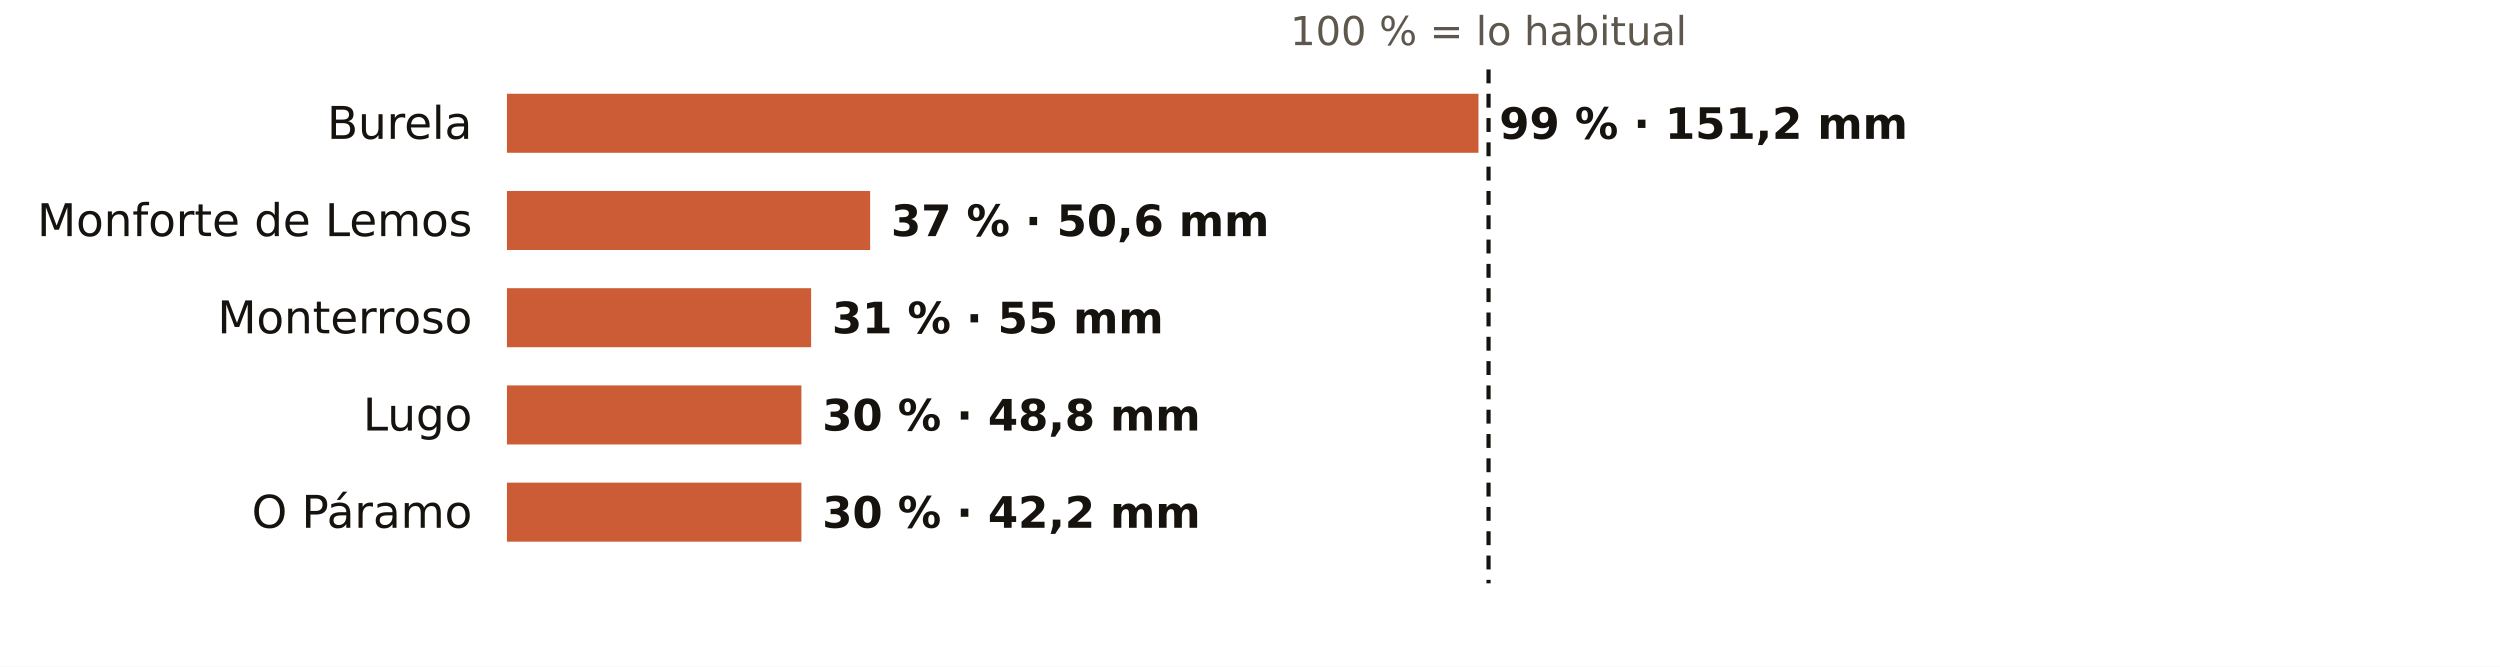
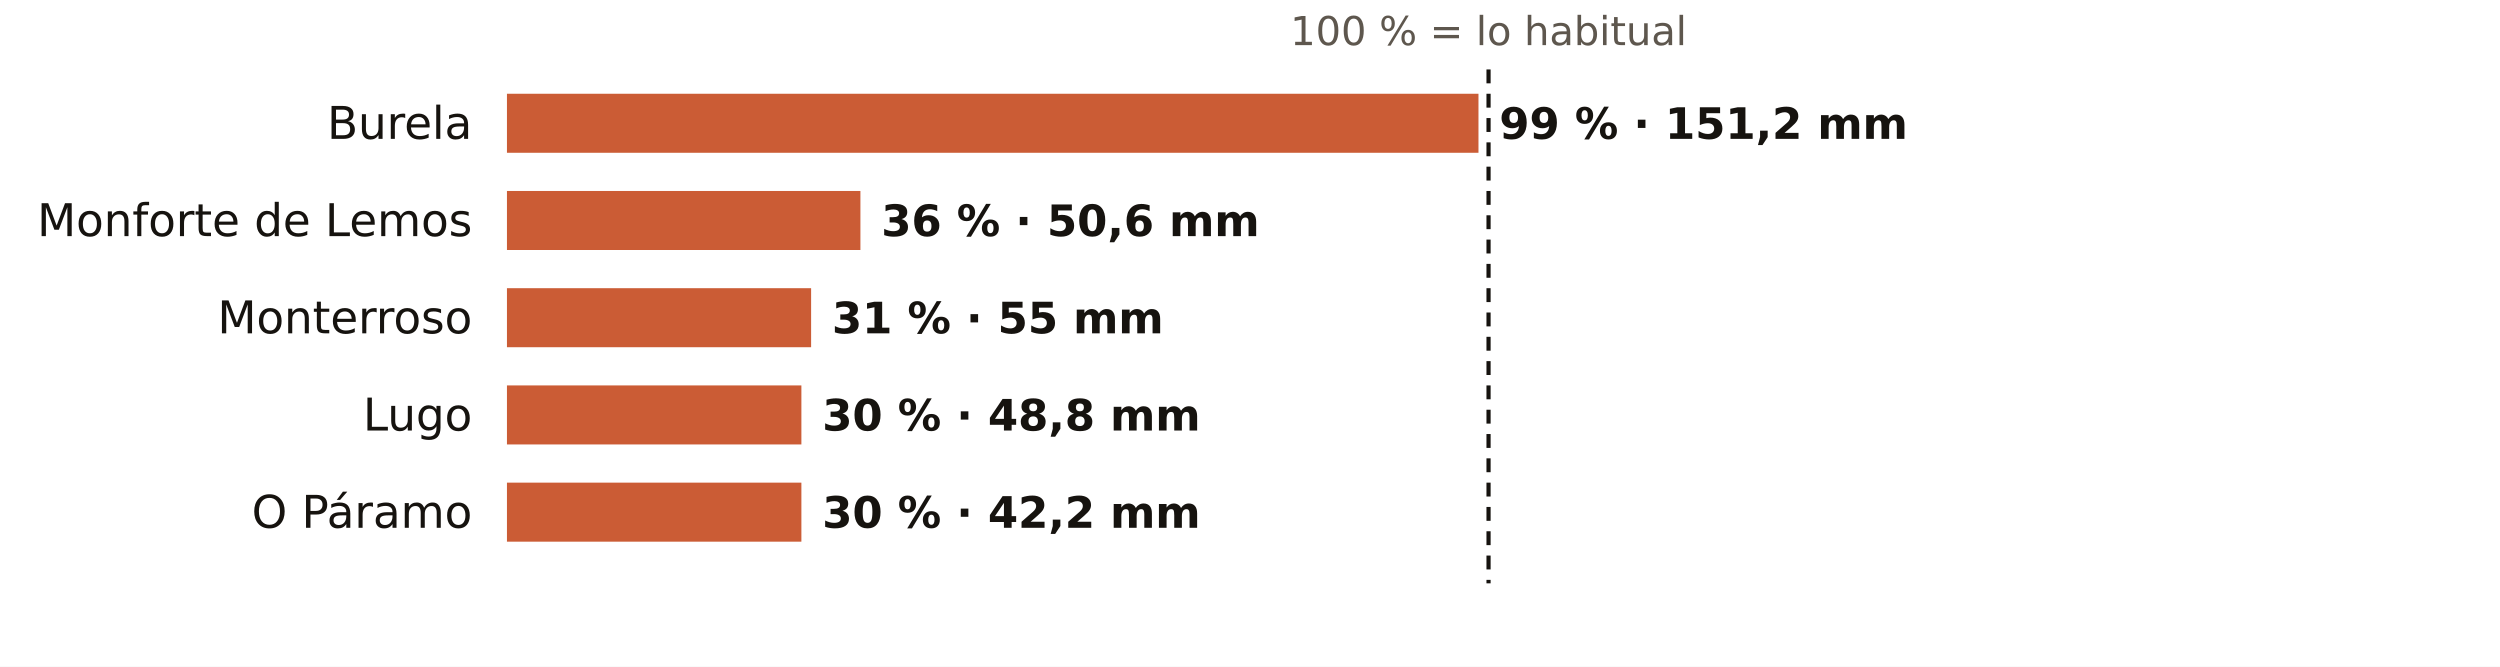
<svg xmlns="http://www.w3.org/2000/svg" viewBox="0 0 720 192" width="720" height="192" role="img" aria-label="El otoño en los pluviómetros de AEMET de Lugo: % de lo habitual">
  <rect width="720" height="192" fill="#FFFFFF" />
  <text x="428.7" y="13.0" font-size="11.5" fill="#5E574E" text-anchor="middle" font-weight="400" font-family="Public Sans, DejaVu Sans, Arial, sans-serif">100 % = lo habitual</text>
  <text x="136.0" y="40.0" font-size="13" fill="#16130F" text-anchor="end" font-weight="500" font-family="Public Sans, DejaVu Sans, Arial, sans-serif">Burela</text>
  <rect x="146" y="27" width="279.8" height="17" fill="#C4461A" opacity="0.88" />
  <text x="431.8" y="40.0" font-size="12.5" fill="#16130F" text-anchor="start" font-weight="600" font-family="Public Sans, DejaVu Sans, Arial, sans-serif">99 % · 151,2 mm</text>
  <text x="136.0" y="68.0" font-size="13" fill="#16130F" text-anchor="end" font-weight="500" font-family="Public Sans, DejaVu Sans, Arial, sans-serif">Monforte de Lemos</text>
-   <rect x="146" y="55" width="104.6" height="17" fill="#C4461A" opacity="0.88" />
-   <text x="256.6" y="68.0" font-size="12.5" fill="#16130F" text-anchor="start" font-weight="600" font-family="Public Sans, DejaVu Sans, Arial, sans-serif">37 % · 50,6 mm</text>
+   <rect x="146" y="55" width="101.8" height="17" fill="#C4461A" opacity="0.88" />
+   <text x="253.8" y="68.0" font-size="12.5" fill="#16130F" text-anchor="start" font-weight="600" font-family="Public Sans, DejaVu Sans, Arial, sans-serif">36 % · 50,6 mm</text>
  <text x="136.0" y="96.0" font-size="13" fill="#16130F" text-anchor="end" font-weight="500" font-family="Public Sans, DejaVu Sans, Arial, sans-serif">Monterroso</text>
  <rect x="146" y="83" width="87.6" height="17" fill="#C4461A" opacity="0.88" />
  <text x="239.6" y="96.0" font-size="12.5" fill="#16130F" text-anchor="start" font-weight="600" font-family="Public Sans, DejaVu Sans, Arial, sans-serif">31 % · 55 mm</text>
  <text x="136.0" y="124.0" font-size="13" fill="#16130F" text-anchor="end" font-weight="500" font-family="Public Sans, DejaVu Sans, Arial, sans-serif">Lugo</text>
  <rect x="146" y="111" width="84.8" height="17" fill="#C4461A" opacity="0.88" />
  <text x="236.8" y="124.0" font-size="12.5" fill="#16130F" text-anchor="start" font-weight="600" font-family="Public Sans, DejaVu Sans, Arial, sans-serif">30 % · 48,8 mm</text>
  <text x="136.0" y="152.0" font-size="13" fill="#16130F" text-anchor="end" font-weight="500" font-family="Public Sans, DejaVu Sans, Arial, sans-serif">O Páramo</text>
  <rect x="146" y="139" width="84.8" height="17" fill="#C4461A" opacity="0.88" />
  <text x="236.8" y="152.0" font-size="12.5" fill="#16130F" text-anchor="start" font-weight="600" font-family="Public Sans, DejaVu Sans, Arial, sans-serif">30 % · 42,2 mm</text>
  <line x1="428.7" x2="428.7" y1="20" y2="168" stroke="#16130F" stroke-width="1.2" stroke-dasharray="4 3" />
</svg>
